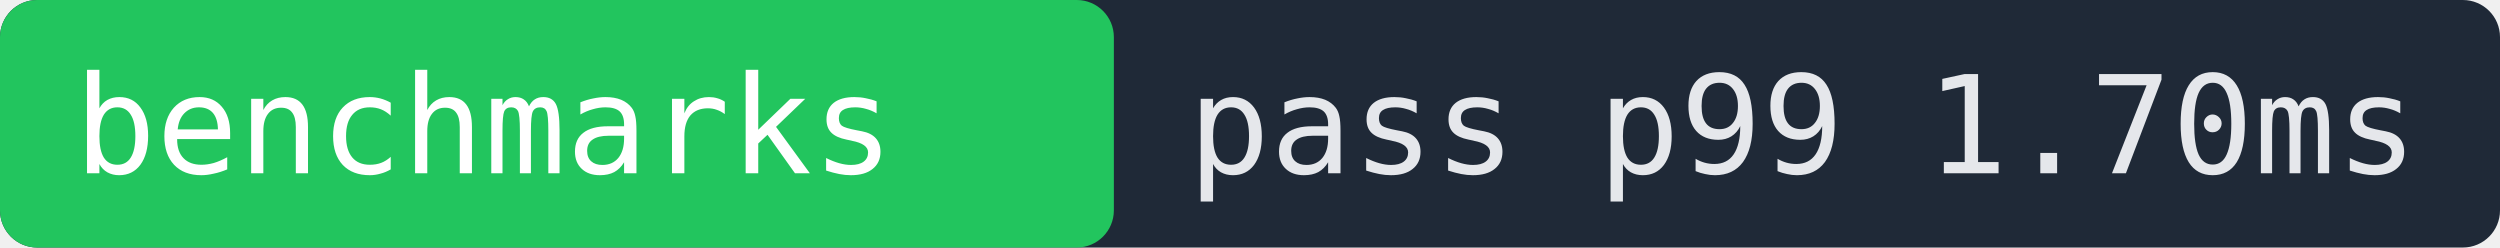
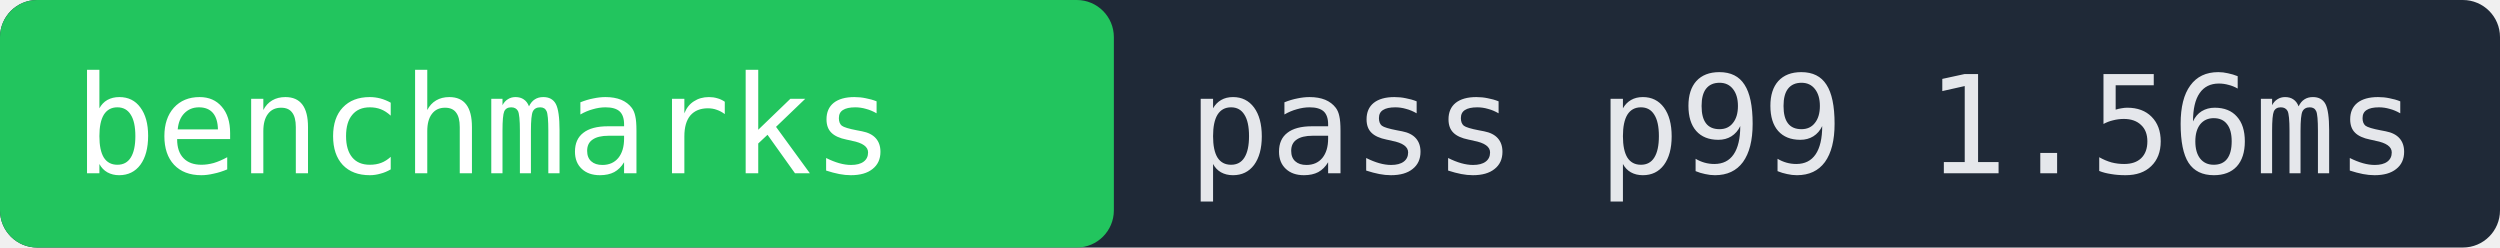
- <svg xmlns="http://www.w3.org/2000/svg" width="202" height="20" role="img" aria-label="benchmarks pass p99 1.70ms">
+ <svg xmlns="http://www.w3.org/2000/svg" width="202" height="20" role="img" aria-label="benchmarks pass p99 1.56ms">
  <rect width="202" height="20" fill="#1f2937" rx="3" />
  <rect x="0" width="90" height="20" fill="#22c55e" rx="3" />
  <text x="6" y="14" fill="#ffffff" font-family="monospace" font-size="11">benchmarks</text>
-   <text x="96" y="14" fill="#e5e7eb" font-family="monospace" font-size="11">pass p99 1.70ms</text>
+   <text x="96" y="14" fill="#e5e7eb" font-family="monospace" font-size="11">pass p99 1.56ms</text>
</svg>
